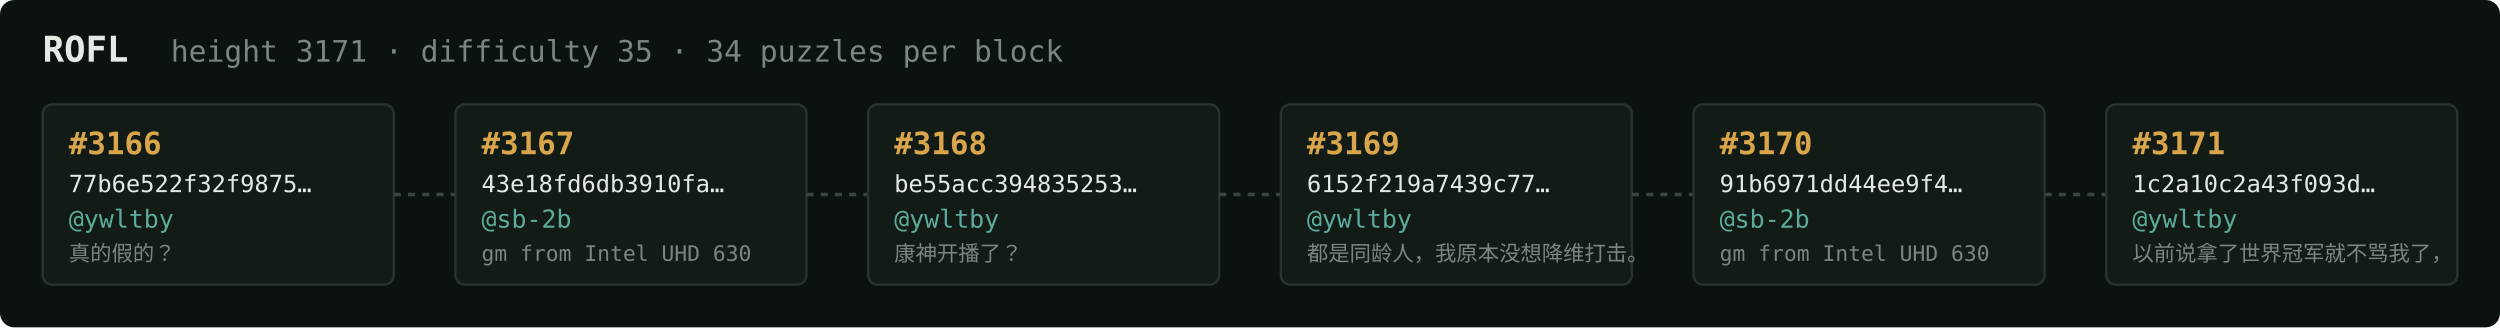
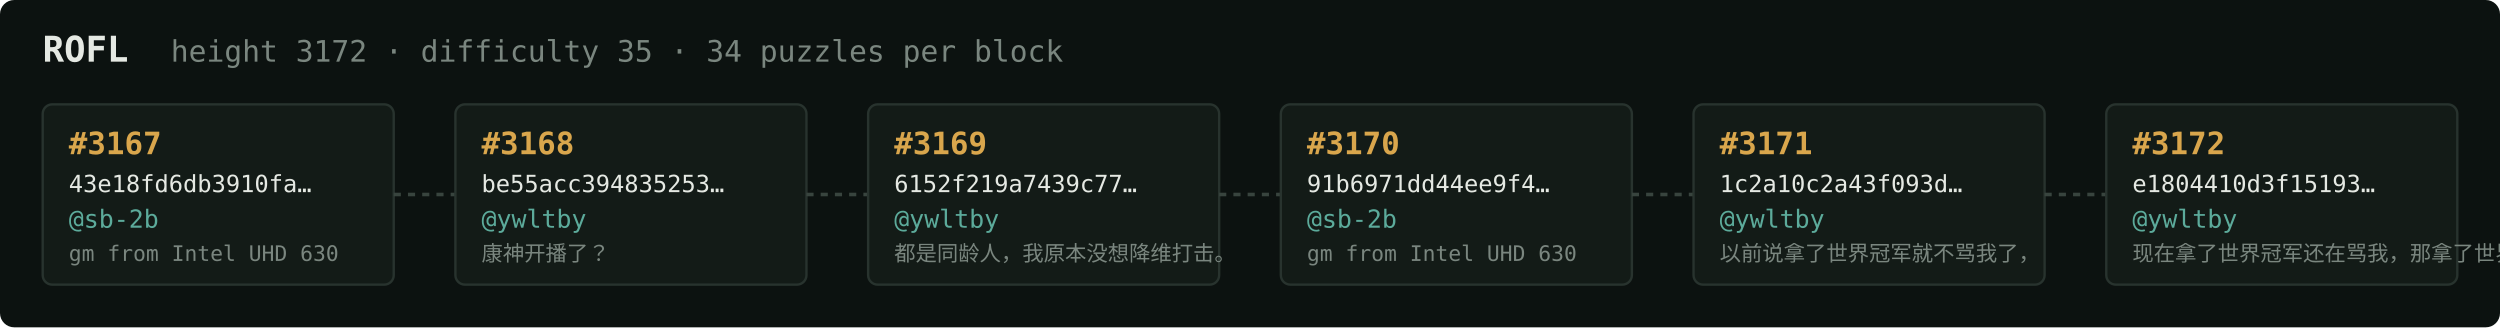
<svg xmlns="http://www.w3.org/2000/svg" width="1054" height="138" viewBox="0 0 1054 138" font-family="ui-monospace,SFMono-Regular,Menlo,monospace">
  <rect fill="#0c1210" width="1054" height="138" rx="6" />
  <text x="18" y="26" fill="#e5e9e3" font-size="15" font-weight="700">ROFL</text>
-   <text x="72" y="26" fill="#7a867f" font-size="12.5">height 3171 · difficulty 35 · 34 puzzles per block</text>
+   <text x="72" y="26" fill="#7a867f" font-size="12.5">height 3172 · difficulty 35 · 34 puzzles per block</text>
  <rect x="18" y="44" width="148" height="76" rx="4" fill="#131b17" stroke="#28332e" stroke-width="1" />
-   <text x="29" y="65" fill="#d9a64c" font-size="13" font-weight="700">#3166</text>
-   <text x="29" y="81" fill="#e5e9e3" font-size="10">77b6e522f32f9875…</text>
-   <text x="29" y="96" fill="#5cab9b" font-size="10.5">@ywltby</text>
-   <text x="29" y="110" fill="#7a867f" font-size="9">真的假的？</text>
+   <text x="29" y="65" fill="#d9a64c" font-size="13" font-weight="700">#3167</text>
+   <text x="29" y="81" fill="#e5e9e3" font-size="10">43e18fd6db3910fa…</text>
+   <text x="29" y="96" fill="#5cab9b" font-size="10.5">@sb-2b</text>
+   <text x="29" y="110" fill="#7a867f" font-size="9">gm from Intel UHD 630</text>
  <line x1="166" y1="82.0" x2="192" y2="82.0" stroke="#38443e" stroke-width="1.5" stroke-dasharray="3 3" />
  <rect x="192" y="44" width="148" height="76" rx="4" fill="#131b17" stroke="#28332e" stroke-width="1" />
-   <text x="203" y="65" fill="#d9a64c" font-size="13" font-weight="700">#3167</text>
-   <text x="203" y="81" fill="#e5e9e3" font-size="10">43e18fd6db3910fa…</text>
-   <text x="203" y="96" fill="#5cab9b" font-size="10.5">@sb-2b</text>
-   <text x="203" y="110" fill="#7a867f" font-size="9">gm from Intel UHD 630</text>
+   <text x="203" y="65" fill="#d9a64c" font-size="13" font-weight="700">#3168</text>
+   <text x="203" y="81" fill="#e5e9e3" font-size="10">be55acc394835253…</text>
+   <text x="203" y="96" fill="#5cab9b" font-size="10.5">@ywltby</text>
+   <text x="203" y="110" fill="#7a867f" font-size="9">康神开播了？</text>
  <line x1="340" y1="82.0" x2="366" y2="82.0" stroke="#38443e" stroke-width="1.5" stroke-dasharray="3 3" />
  <rect x="366" y="44" width="148" height="76" rx="4" fill="#131b17" stroke="#28332e" stroke-width="1" />
-   <text x="377" y="65" fill="#d9a64c" font-size="13" font-weight="700">#3168</text>
-   <text x="377" y="81" fill="#e5e9e3" font-size="10">be55acc394835253…</text>
+   <text x="377" y="65" fill="#d9a64c" font-size="13" font-weight="700">#3169</text>
+   <text x="377" y="81" fill="#e5e9e3" font-size="10">6152f219a7439c77…</text>
  <text x="377" y="96" fill="#5cab9b" font-size="10.5">@ywltby</text>
-   <text x="377" y="110" fill="#7a867f" font-size="9">康神开播了？</text>
+   <text x="377" y="110" fill="#7a867f" font-size="9">都是同龄人，我原本没想降维打击。</text>
  <line x1="514" y1="82.0" x2="540" y2="82.0" stroke="#38443e" stroke-width="1.5" stroke-dasharray="3 3" />
  <rect x="540" y="44" width="148" height="76" rx="4" fill="#131b17" stroke="#28332e" stroke-width="1" />
-   <text x="551" y="65" fill="#d9a64c" font-size="13" font-weight="700">#3169</text>
-   <text x="551" y="81" fill="#e5e9e3" font-size="10">6152f219a7439c77…</text>
-   <text x="551" y="96" fill="#5cab9b" font-size="10.5">@ywltby</text>
-   <text x="551" y="110" fill="#7a867f" font-size="9">都是同龄人，我原本没想降维打击。</text>
+   <text x="551" y="65" fill="#d9a64c" font-size="13" font-weight="700">#3170</text>
+   <text x="551" y="81" fill="#e5e9e3" font-size="10">91b6971dd44ee9f4…</text>
+   <text x="551" y="96" fill="#5cab9b" font-size="10.5">@sb-2b</text>
+   <text x="551" y="110" fill="#7a867f" font-size="9">gm from Intel UHD 630</text>
  <line x1="688" y1="82.0" x2="714" y2="82.0" stroke="#38443e" stroke-width="1.5" stroke-dasharray="3 3" />
  <rect x="714" y="44" width="148" height="76" rx="4" fill="#131b17" stroke="#28332e" stroke-width="1" />
-   <text x="725" y="65" fill="#d9a64c" font-size="13" font-weight="700">#3170</text>
-   <text x="725" y="81" fill="#e5e9e3" font-size="10">91b6971dd44ee9f4…</text>
-   <text x="725" y="96" fill="#5cab9b" font-size="10.5">@sb-2b</text>
-   <text x="725" y="110" fill="#7a867f" font-size="9">gm from Intel UHD 630</text>
+   <text x="725" y="65" fill="#d9a64c" font-size="13" font-weight="700">#3171</text>
+   <text x="725" y="81" fill="#e5e9e3" font-size="10">1c2a10c2a43f093d…</text>
+   <text x="725" y="96" fill="#5cab9b" font-size="10.5">@ywltby</text>
+   <text x="725" y="110" fill="#7a867f" font-size="9">以前说拿了世界冠军就不骂我了，</text>
  <line x1="862" y1="82.0" x2="888" y2="82.0" stroke="#38443e" stroke-width="1.5" stroke-dasharray="3 3" />
  <rect x="888" y="44" width="148" height="76" rx="4" fill="#131b17" stroke="#28332e" stroke-width="1" />
-   <text x="899" y="65" fill="#d9a64c" font-size="13" font-weight="700">#3171</text>
-   <text x="899" y="81" fill="#e5e9e3" font-size="10">1c2a10c2a43f093d…</text>
+   <text x="899" y="65" fill="#d9a64c" font-size="13" font-weight="700">#3172</text>
+   <text x="899" y="81" fill="#e5e9e3" font-size="10">e1804410d3f15193…</text>
  <text x="899" y="96" fill="#5cab9b" font-size="10.5">@ywltby</text>
-   <text x="899" y="110" fill="#7a867f" font-size="9">以前说拿了世界冠军就不骂我了，</text>
+   <text x="899" y="110" fill="#7a867f" font-size="9">现在拿了世界冠军还在骂我，那拿了世界冠军有…</text>
</svg>
